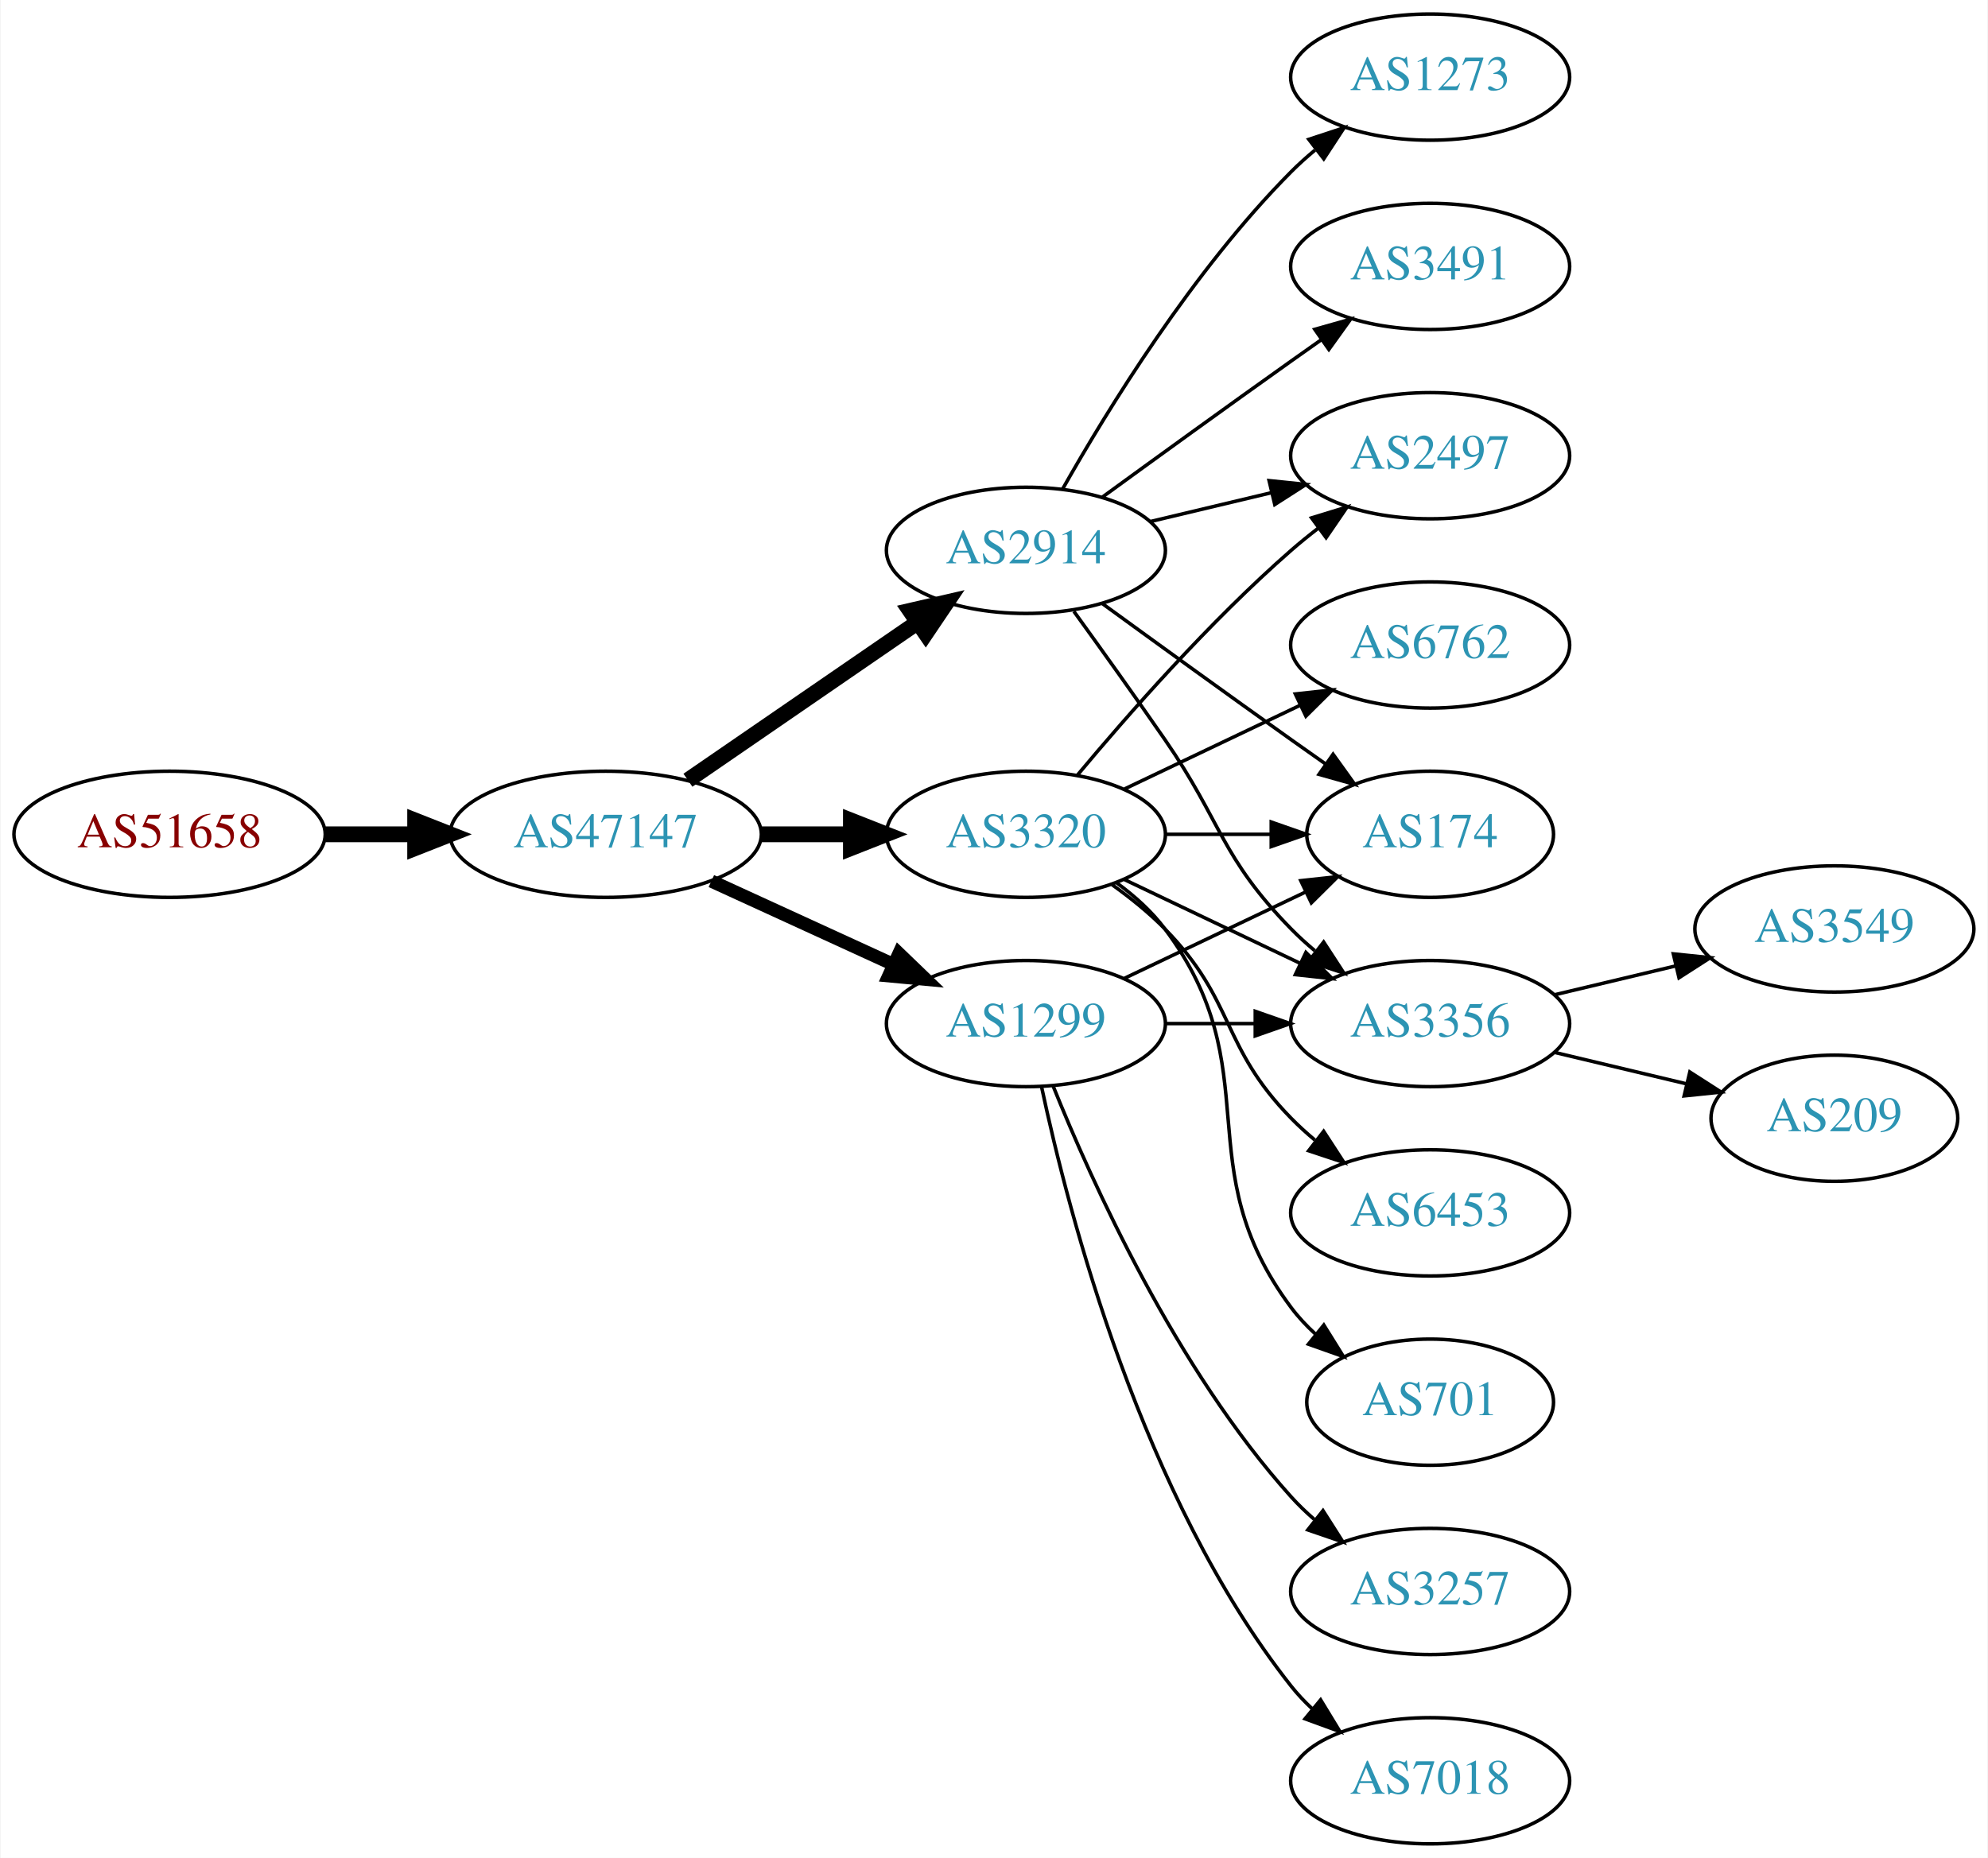
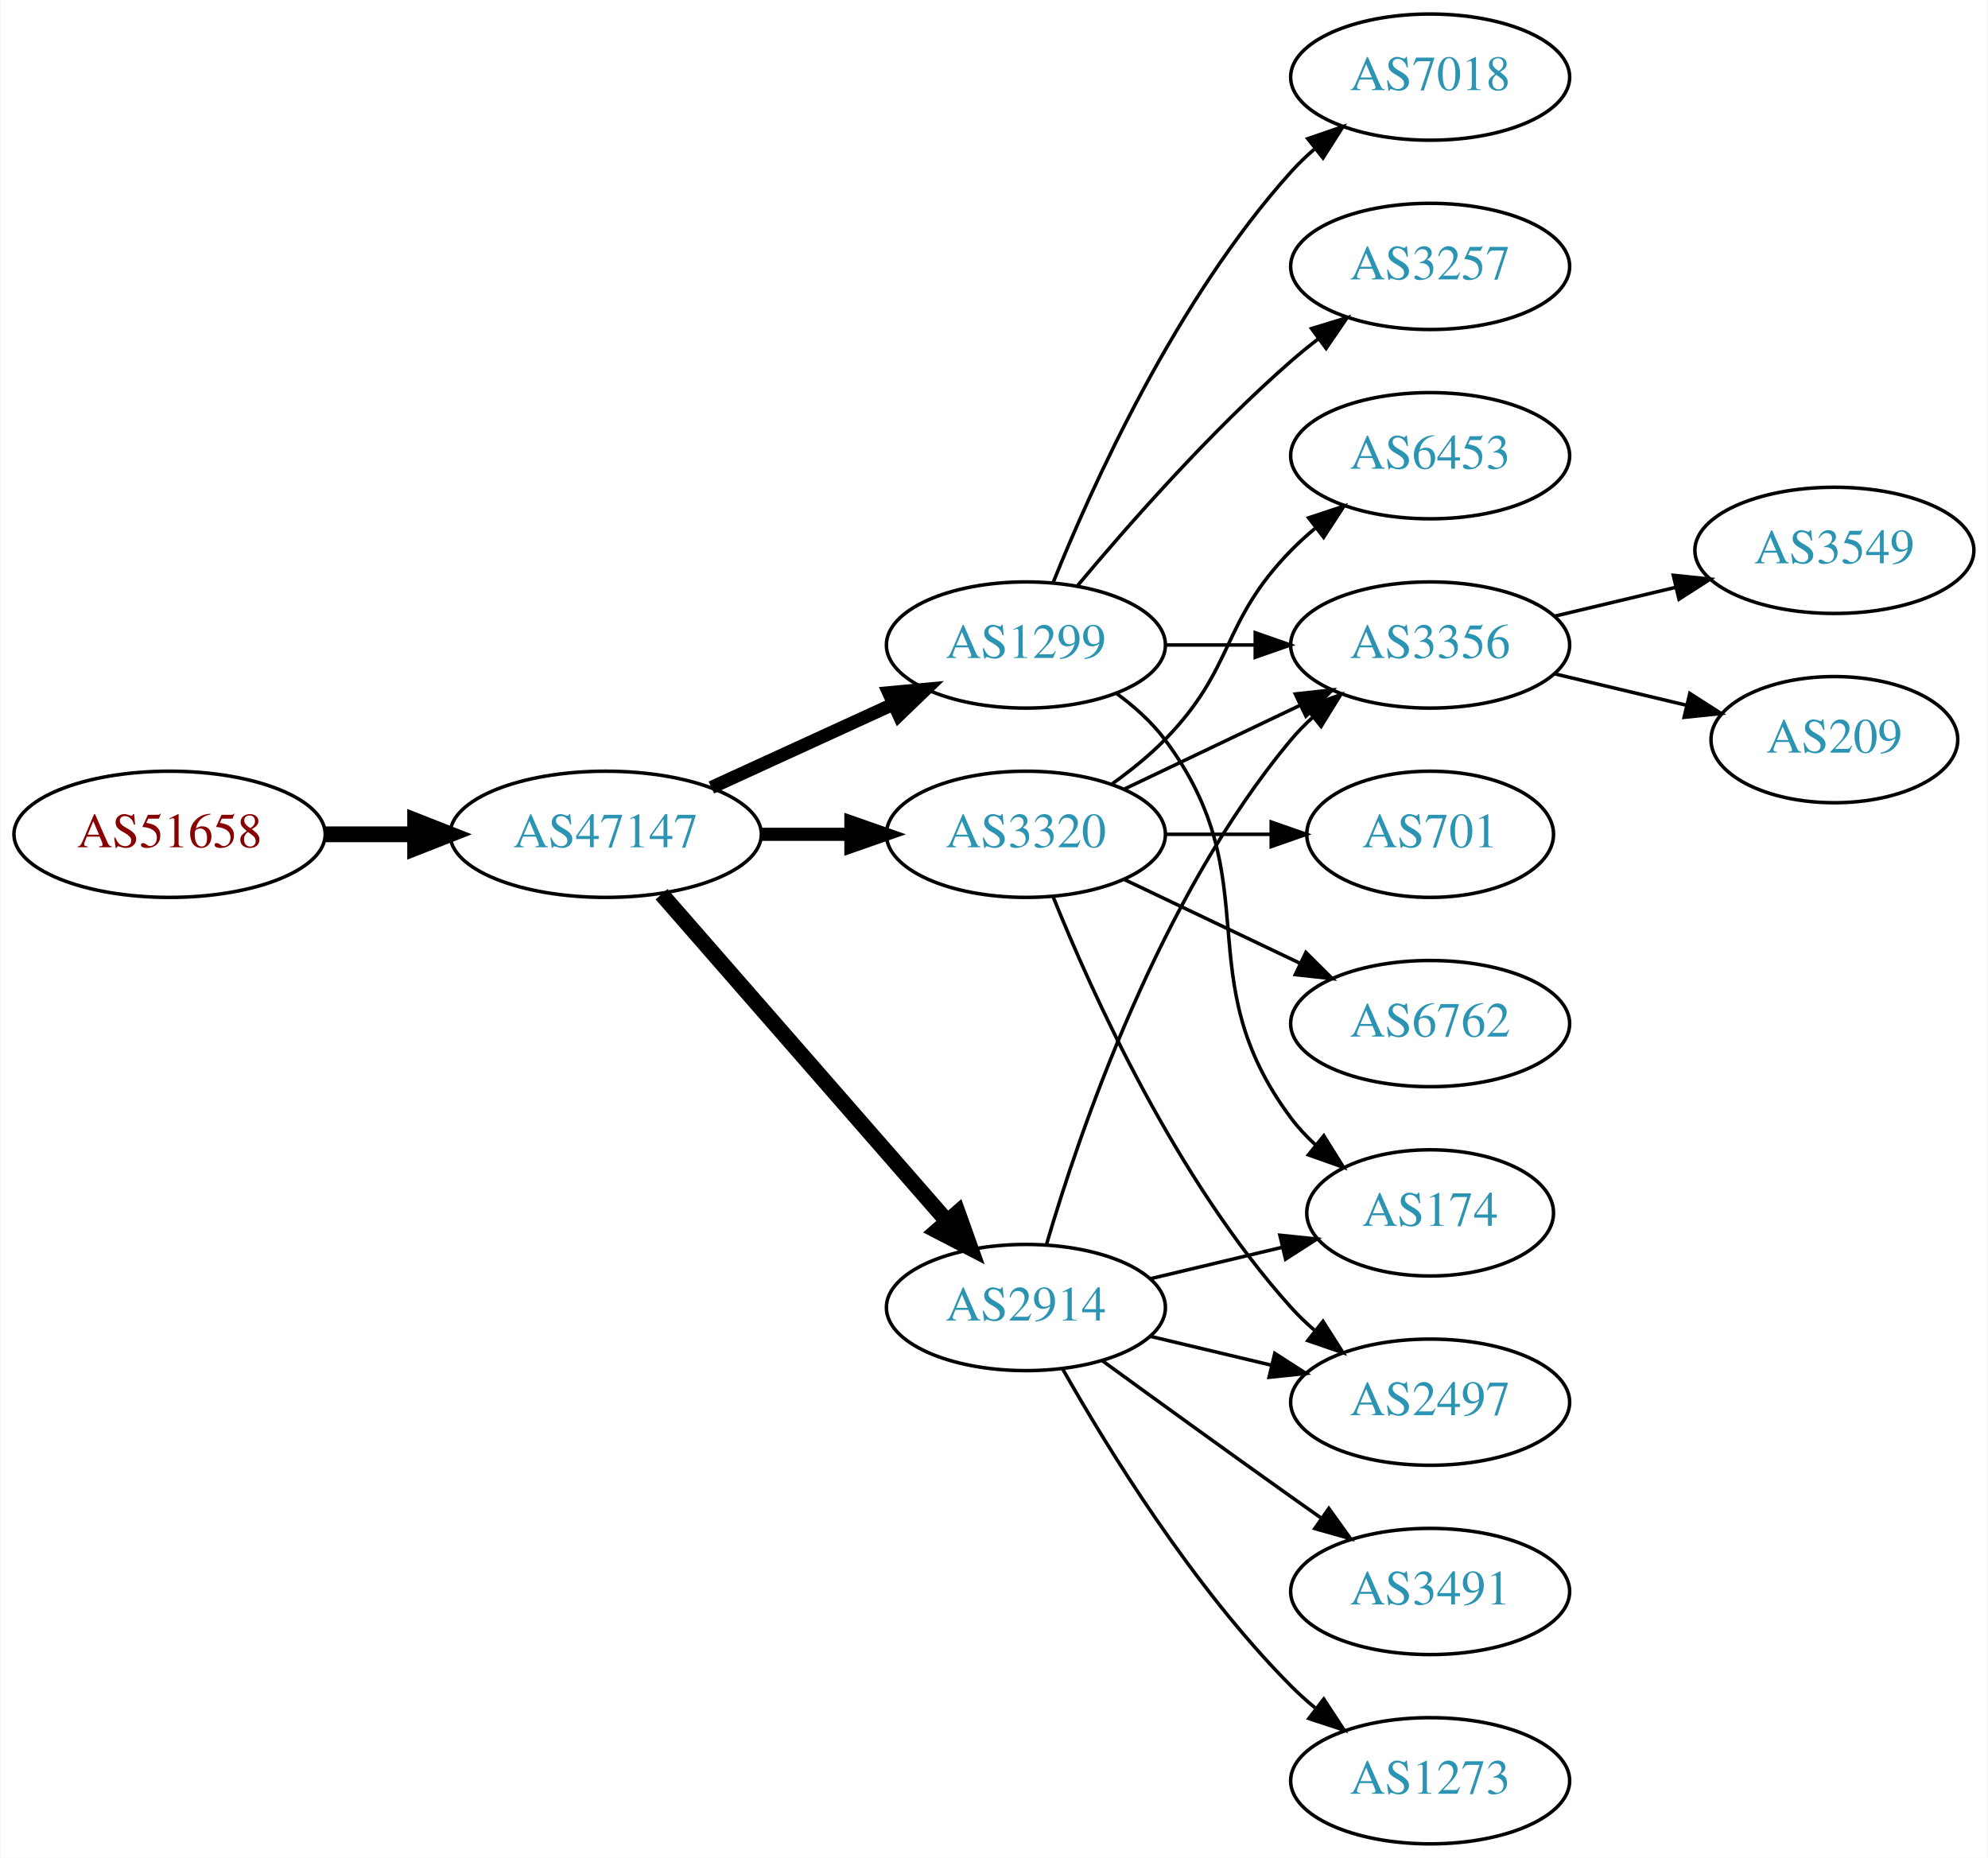
<svg xmlns="http://www.w3.org/2000/svg" xmlns:xlink="http://www.w3.org/1999/xlink" width="567pt" height="530pt" viewBox="0.00 0.00 566.66 530.00">
  <g id="graph0" class="graph" transform="scale(1 1) rotate(0) translate(4 526)">
    <polygon fill="white" stroke="none" points="-4,4 -4,-526 562.663,-526 562.663,4 -4,4" />
    <g id="node1" class="node">
      <g id="a_node1">
        <a xlink:href="/asn/51658" xlink:title="AS51658 ~ Patrick Janesch trading as Lucesem [AT]">
          <ellipse fill="#ffffff" stroke="black" cx="44.196" cy="-288" rx="44.393" ry="18" />
          <text text-anchor="middle" x="44.196" y="-284.3" font-family="Times,serif" font-size="14.00" fill="#880000">AS51658</text>
        </a>
      </g>
    </g>
    <g id="node2" class="node">
      <g id="a_node2">
        <a xlink:href="/asn/47147" xlink:title="AS47147 ~ ANEXIA Internetdienstleistungs GmbH [AT]">
          <ellipse fill="#ffffff" stroke="black" cx="168.588" cy="-288" rx="44.393" ry="18" />
          <text text-anchor="middle" x="168.588" y="-284.3" font-family="Times,serif" font-size="14.00" fill="#2c94b3">AS47147</text>
        </a>
      </g>
    </g>
    <g id="edge1" class="edge">
      <path fill="none" stroke="black" stroke-width="4.5" d="M88.692,-288C96.898,-288 105.569,-288 114.041,-288" />
      <polygon fill="black" stroke="black" stroke-width="4.5" points="114.233,-291.938 124.233,-288 114.233,-284.063 114.233,-291.938" />
    </g>
    <g id="node3" class="node">
      <g id="a_node3">
-         <a xlink:href="/asn/2914" xlink:title="AS2914 ~ NTT America, Inc. [US]">
-           <ellipse fill="#ffffff" stroke="black" cx="288.431" cy="-369" rx="39.794" ry="18" />
-           <text text-anchor="middle" x="288.431" y="-365.3" font-family="Times,serif" font-size="14.00" fill="#2c94b3">AS2914</text>
+         <a xlink:href="/asn/1299" xlink:title="AS1299 ~ Telia Carrier [EU]">
+           <ellipse fill="#ffffff" stroke="black" cx="288.431" cy="-342" rx="39.794" ry="18" />
+           <text text-anchor="middle" x="288.431" y="-338.3" font-family="Times,serif" font-size="14.00" fill="#2c94b3">AS1299</text>
        </a>
      </g>
    </g>
    <g id="edge2" class="edge">
-       <path fill="none" stroke="black" stroke-width="4.5" d="M192.031,-303.426C210.612,-316.198 237.173,-334.455 257.553,-348.463" />
-       <polygon fill="black" stroke="black" stroke-width="4.5" points="255.396,-351.758 265.867,-354.178 259.856,-345.269 255.396,-351.758" />
+       <path fill="none" stroke="black" stroke-width="3.75" d="M198.718,-301.348C214.329,-308.502 233.727,-317.391 250.399,-325.03" />
+       <polygon fill="black" stroke="black" stroke-width="3.75" points="249.302,-328.378 259.851,-329.362 252.218,-322.014 249.302,-328.378" />
    </g>
    <g id="node4" class="node">
      <g id="a_node4">
        <a xlink:href="/asn/3320" xlink:title="AS3320 ~ DTAG [DE]">
          <ellipse fill="#ffffff" stroke="black" cx="288.431" cy="-288" rx="39.794" ry="18" />
          <text text-anchor="middle" x="288.431" y="-284.3" font-family="Times,serif" font-size="14.00" fill="#2c94b3">AS3320</text>
        </a>
      </g>
    </g>
    <g id="edge3" class="edge">
-       <path fill="none" stroke="black" stroke-width="4.5" d="M212.799,-288C221.112,-288 229.875,-288 238.357,-288" />
-       <polygon fill="black" stroke="black" stroke-width="4.5" points="238.516,-291.938 248.516,-288 238.516,-284.063 238.516,-291.938" />
+       <path fill="none" stroke="black" stroke-width="3.75" d="M212.799,-288C221.112,-288 229.875,-288 238.357,-288" />
+       <polygon fill="black" stroke="black" stroke-width="3.75" points="238.516,-291.5 248.516,-288 238.516,-284.5 238.516,-291.5" />
    </g>
    <g id="node5" class="node">
      <g id="a_node5">
-         <a xlink:href="/asn/1299" xlink:title="AS1299 ~ Telia Carrier [EU]">
-           <ellipse fill="#ffffff" stroke="black" cx="288.431" cy="-234" rx="39.794" ry="18" />
-           <text text-anchor="middle" x="288.431" y="-230.3" font-family="Times,serif" font-size="14.00" fill="#2c94b3">AS1299</text>
+         <a xlink:href="/asn/2914" xlink:title="AS2914 ~ NTT America, Inc. [US]">
+           <ellipse fill="#ffffff" stroke="black" cx="288.431" cy="-153" rx="39.794" ry="18" />
+           <text text-anchor="middle" x="288.431" y="-149.3" font-family="Times,serif" font-size="14.00" fill="#2c94b3">AS2914</text>
        </a>
      </g>
    </g>
    <g id="edge4" class="edge">
-       <path fill="none" stroke="black" stroke-width="3.75" d="M198.718,-274.652C214.329,-267.498 233.727,-258.609 250.399,-250.97" />
-       <polygon fill="black" stroke="black" stroke-width="3.75" points="252.218,-253.986 259.851,-246.638 249.302,-247.622 252.218,-253.986" />
+       <path fill="none" stroke="black" stroke-width="4.5" d="M184.513,-270.902C205.056,-247.369 242.175,-204.845 265.771,-177.813" />
+       <polygon fill="black" stroke="black" stroke-width="4.5" points="269.017,-180.082 272.627,-169.959 263.085,-174.903 269.017,-180.082" />
    </g>
    <g id="node6" class="node">
      <g id="a_node6">
-         <a xlink:href="/asn/2497" xlink:title="AS2497 ~ Internet Initiative Japan Inc. [JP]">
-           <ellipse fill="#ffffff" stroke="black" cx="403.724" cy="-396" rx="39.794" ry="18" />
-           <text text-anchor="middle" x="403.724" y="-392.3" font-family="Times,serif" font-size="14.00" fill="#2c94b3">AS2497</text>
+         <a xlink:href="/asn/7018" xlink:title="AS7018 ~ AT&amp;T Services, Inc. [US]">
+           <ellipse fill="#ffffff" stroke="black" cx="403.724" cy="-504" rx="39.794" ry="18" />
+           <text text-anchor="middle" x="403.724" y="-500.3" font-family="Times,serif" font-size="14.00" fill="#2c94b3">AS7018</text>
        </a>
      </g>
    </g>
    <g id="edge5" class="edge">
-       <path fill="none" stroke="black" d="M324.038,-377.248C334.909,-379.838 347.064,-382.735 358.506,-385.462" />
-       <polygon fill="black" stroke="black" points="357.789,-388.889 368.328,-387.803 359.412,-382.08 357.789,-388.889" />
+       <path fill="none" stroke="black" d="M296.179,-359.787C307.23,-387.243 331.283,-440.578 364.077,-477 366.08,-479.224 368.298,-481.363 370.631,-483.397" />
+       <polygon fill="black" stroke="black" points="368.829,-486.433 378.85,-489.873 373.161,-480.935 368.829,-486.433" />
    </g>
    <g id="node7" class="node">
      <g id="a_node7">
-         <a xlink:href="/asn/174" xlink:title="AS174 ~ Cogent Communications [US]">
-           <ellipse fill="#ffffff" stroke="black" cx="403.724" cy="-288" rx="35.194" ry="18" />
-           <text text-anchor="middle" x="403.724" y="-284.3" font-family="Times,serif" font-size="14.00" fill="#2c94b3">AS174</text>
+         <a xlink:href="/asn/3356" xlink:title="AS3356 ~ Level 3 Parent, LLC [US]">
+           <ellipse fill="#ffffff" stroke="black" cx="403.724" cy="-342" rx="39.794" ry="18" />
+           <text text-anchor="middle" x="403.724" y="-338.3" font-family="Times,serif" font-size="14.00" fill="#2c94b3">AS3356</text>
        </a>
      </g>
    </g>
    <g id="edge6" class="edge">
-       <path fill="none" stroke="black" d="M310.279,-353.778C325.213,-342.909 345.827,-327.975 364.077,-315 367.288,-312.718 370.657,-310.339 374.011,-307.982" />
-       <polygon fill="black" stroke="black" points="376.039,-310.834 382.222,-302.23 372.023,-305.101 376.039,-310.834" />
+       <path fill="none" stroke="black" d="M328.103,-342C336.306,-342 345.07,-342 353.602,-342" />
+       <polygon fill="black" stroke="black" points="353.841,-345.5 363.841,-342 353.841,-338.5 353.841,-345.5" />
    </g>
    <g id="node8" class="node">
      <g id="a_node8">
-         <a xlink:href="/asn/1273" xlink:title="AS1273 ~ Vodafone Group PLC [EU]">
-           <ellipse fill="#ffffff" stroke="black" cx="403.724" cy="-504" rx="39.794" ry="18" />
-           <text text-anchor="middle" x="403.724" y="-500.3" font-family="Times,serif" font-size="14.00" fill="#2c94b3">AS1273</text>
+         <a xlink:href="/asn/3257" xlink:title="AS3257 ~ GTT [DE]">
+           <ellipse fill="#ffffff" stroke="black" cx="403.724" cy="-450" rx="39.794" ry="18" />
+           <text text-anchor="middle" x="403.724" y="-446.3" font-family="Times,serif" font-size="14.00" fill="#2c94b3">AS3257</text>
        </a>
      </g>
    </g>
    <g id="edge7" class="edge">
-       <path fill="none" stroke="black" d="M298.891,-386.49C311.672,-409.096 336.105,-448.886 364.077,-477 366.188,-479.121 368.484,-481.188 370.87,-483.171" />
-       <polygon fill="black" stroke="black" points="369.122,-486.242 379.185,-489.556 373.385,-480.69 369.122,-486.242" />
+       <path fill="none" stroke="black" d="M303.061,-358.817C317.343,-375.929 340.89,-402.745 364.077,-423 366.543,-425.154 369.182,-427.294 371.879,-429.372" />
+       <polygon fill="black" stroke="black" points="369.904,-432.264 380.033,-435.37 374.052,-426.625 369.904,-432.264" />
    </g>
    <g id="node9" class="node">
      <g id="a_node9">
-         <a xlink:href="/asn/3491" xlink:title="AS3491 ~ PCCW Global, Inc. [US]">
-           <ellipse fill="#ffffff" stroke="black" cx="403.724" cy="-450" rx="39.794" ry="18" />
-           <text text-anchor="middle" x="403.724" y="-446.3" font-family="Times,serif" font-size="14.00" fill="#2c94b3">AS3491</text>
+         <a xlink:href="/asn/174" xlink:title="AS174 ~ Cogent Communications [US]">
+           <ellipse fill="#ffffff" stroke="black" cx="403.724" cy="-180" rx="35.194" ry="18" />
+           <text text-anchor="middle" x="403.724" y="-176.3" font-family="Times,serif" font-size="14.00" fill="#2c94b3">AS174</text>
        </a>
      </g>
    </g>
    <g id="edge8" class="edge">
-       <path fill="none" stroke="black" d="M310.279,-384.222C325.213,-395.091 345.827,-410.025 364.077,-423 366.898,-425.005 369.841,-427.085 372.789,-429.159" />
-       <polygon fill="black" stroke="black" points="370.816,-432.05 381.013,-434.926 374.835,-426.319 370.816,-432.05" />
-     </g>
-     <g id="node10" class="node">
-       <g id="a_node10">
-         <a xlink:href="/asn/3356" xlink:title="AS3356 ~ Level 3 Parent, LLC [US]">
-           <ellipse fill="#ffffff" stroke="black" cx="403.724" cy="-234" rx="39.794" ry="18" />
-           <text text-anchor="middle" x="403.724" y="-230.3" font-family="Times,serif" font-size="14.00" fill="#2c94b3">AS3356</text>
-         </a>
-       </g>
-     </g>
-     <g id="edge9" class="edge">
-       <path fill="none" stroke="black" d="M302.11,-351.594C309.725,-341.063 319.558,-327.33 328.077,-315 344.473,-291.269 343.905,-281.617 364.077,-261 366.17,-258.861 368.453,-256.782 370.83,-254.79" />
-       <polygon fill="black" stroke="black" points="373.349,-257.268 379.13,-248.389 369.074,-251.725 373.349,-257.268" />
-     </g>
-     <g id="edge12" class="edge">
-       <path fill="none" stroke="black" d="M303.061,-304.817C317.343,-321.929 340.89,-348.745 364.077,-369 366.543,-371.154 369.182,-373.294 371.879,-375.372" />
-       <polygon fill="black" stroke="black" points="369.904,-378.264 380.033,-381.37 374.052,-372.625 369.904,-378.264" />
-     </g>
-     <g id="edge15" class="edge">
-       <path fill="none" stroke="black" d="M328.103,-288C337.808,-288 348.299,-288 358.262,-288" />
-       <polygon fill="black" stroke="black" points="358.398,-291.5 368.398,-288 358.398,-284.5 358.398,-291.5" />
-     </g>
-     <g id="edge10" class="edge">
-       <path fill="none" stroke="black" d="M316.567,-275.066C331.561,-267.919 350.382,-258.948 366.605,-251.215" />
-       <polygon fill="black" stroke="black" points="368.288,-254.291 375.809,-246.829 365.276,-247.972 368.288,-254.291" />
-     </g>
-     <g id="node11" class="node">
-       <g id="a_node11">
-         <a xlink:href="/asn/6762" xlink:title="AS6762 ~ TELECOM ITALIA SPARKLE S.p.A. [IT]">
-           <ellipse fill="#ffffff" stroke="black" cx="403.724" cy="-342" rx="39.794" ry="18" />
-           <text text-anchor="middle" x="403.724" y="-338.3" font-family="Times,serif" font-size="14.00" fill="#2c94b3">AS6762</text>
-         </a>
-       </g>
+       <path fill="none" stroke="black" d="M314.362,-328.118C319.438,-324.389 324.356,-319.984 328.077,-315 358.349,-274.458 333.806,-247.542 364.077,-207 366.085,-204.311 368.441,-201.791 370.982,-199.454" />
+       <polygon fill="black" stroke="black" points="373.397,-202.004 378.998,-193.011 369.011,-196.548 373.397,-202.004" />
    </g>
    <g id="edge11" class="edge">
      <path fill="none" stroke="black" d="M316.567,-300.934C331.561,-308.081 350.382,-317.052 366.605,-324.785" />
      <polygon fill="black" stroke="black" points="365.276,-328.028 375.809,-329.171 368.288,-321.709 365.276,-328.028" />
    </g>
+     <g id="node10" class="node">
+       <g id="a_node10">
+         <a xlink:href="/asn/6453" xlink:title="AS6453 ~ TATA COMMUNICATIONS (AMERICA) INC [US]">
+           <ellipse fill="#ffffff" stroke="black" cx="403.724" cy="-396" rx="39.794" ry="18" />
+           <text text-anchor="middle" x="403.724" y="-392.3" font-family="Times,serif" font-size="14.00" fill="#2c94b3">AS6453</text>
+         </a>
+       </g>
+     </g>
+     <g id="edge9" class="edge">
+       <path fill="none" stroke="black" d="M313.025,-302.389C318.281,-306.148 323.613,-310.437 328.077,-315 348.25,-335.617 343.905,-348.383 364.077,-369 366.17,-371.139 368.453,-373.218 370.83,-375.21" />
+       <polygon fill="black" stroke="black" points="369.074,-378.275 379.13,-381.611 373.349,-372.732 369.074,-378.275" />
+     </g>
+     <g id="node11" class="node">
+       <g id="a_node11">
+         <a xlink:href="/asn/701" xlink:title="AS701 ~ UUNET [US]">
+           <ellipse fill="#ffffff" stroke="black" cx="403.724" cy="-288" rx="35.194" ry="18" />
+           <text text-anchor="middle" x="403.724" y="-284.3" font-family="Times,serif" font-size="14.00" fill="#2c94b3">AS701</text>
+         </a>
+       </g>
+     </g>
+     <g id="edge10" class="edge">
+       <path fill="none" stroke="black" d="M328.103,-288C337.808,-288 348.299,-288 358.262,-288" />
+       <polygon fill="black" stroke="black" points="358.398,-291.5 368.398,-288 358.398,-284.5 358.398,-291.5" />
+     </g>
    <g id="node12" class="node">
      <g id="a_node12">
-         <a xlink:href="/asn/6453" xlink:title="AS6453 ~ TATA COMMUNICATIONS (AMERICA) INC [US]">
-           <ellipse fill="#ffffff" stroke="black" cx="403.724" cy="-180" rx="39.794" ry="18" />
-           <text text-anchor="middle" x="403.724" y="-176.3" font-family="Times,serif" font-size="14.00" fill="#2c94b3">AS6453</text>
-         </a>
-       </g>
-     </g>
-     <g id="edge13" class="edge">
-       <path fill="none" stroke="black" d="M313.025,-273.611C318.281,-269.852 323.613,-265.563 328.077,-261 348.25,-240.383 343.905,-227.617 364.077,-207 366.17,-204.861 368.453,-202.782 370.83,-200.79" />
-       <polygon fill="black" stroke="black" points="373.349,-203.268 379.13,-194.389 369.074,-197.725 373.349,-203.268" />
+         <a xlink:href="/asn/2497" xlink:title="AS2497 ~ Internet Initiative Japan Inc. [JP]">
+           <ellipse fill="#ffffff" stroke="black" cx="403.724" cy="-126" rx="39.794" ry="18" />
+           <text text-anchor="middle" x="403.724" y="-122.3" font-family="Times,serif" font-size="14.00" fill="#2c94b3">AS2497</text>
+         </a>
+       </g>
+     </g>
+     <g id="edge12" class="edge">
+       <path fill="none" stroke="black" d="M296.179,-270.213C307.23,-242.757 331.283,-189.422 364.077,-153 366.08,-150.776 368.298,-148.637 370.631,-146.603" />
+       <polygon fill="black" stroke="black" points="373.161,-149.065 378.85,-140.127 368.829,-143.567 373.161,-149.065" />
    </g>
    <g id="node13" class="node">
      <g id="a_node13">
-         <a xlink:href="/asn/701" xlink:title="AS701 ~ UUNET [US]">
-           <ellipse fill="#ffffff" stroke="black" cx="403.724" cy="-126" rx="35.194" ry="18" />
-           <text text-anchor="middle" x="403.724" y="-122.3" font-family="Times,serif" font-size="14.00" fill="#2c94b3">AS701</text>
-         </a>
-       </g>
-     </g>
-     <g id="edge14" class="edge">
-       <path fill="none" stroke="black" d="M314.362,-274.118C319.438,-270.389 324.356,-265.984 328.077,-261 358.349,-220.458 333.806,-193.542 364.077,-153 366.085,-150.311 368.441,-147.791 370.982,-145.454" />
-       <polygon fill="black" stroke="black" points="373.397,-148.004 378.998,-139.011 369.011,-142.548 373.397,-148.004" />
-     </g>
-     <g id="edge18" class="edge">
-       <path fill="none" stroke="black" d="M316.567,-246.934C331.999,-254.29 351.485,-263.577 368.02,-271.459" />
-       <polygon fill="black" stroke="black" points="366.828,-274.768 377.361,-275.911 369.84,-268.449 366.828,-274.768" />
+         <a xlink:href="/asn/6762" xlink:title="AS6762 ~ TELECOM ITALIA SPARKLE S.p.A. [IT]">
+           <ellipse fill="#ffffff" stroke="black" cx="403.724" cy="-234" rx="39.794" ry="18" />
+           <text text-anchor="middle" x="403.724" y="-230.3" font-family="Times,serif" font-size="14.00" fill="#2c94b3">AS6762</text>
+         </a>
+       </g>
+     </g>
+     <g id="edge13" class="edge">
+       <path fill="none" stroke="black" d="M316.567,-275.066C331.561,-267.919 350.382,-258.948 366.605,-251.215" />
+       <polygon fill="black" stroke="black" points="368.288,-254.291 375.809,-246.829 365.276,-247.972 368.288,-254.291" />
+     </g>
+     <g id="edge17" class="edge">
+       <path fill="none" stroke="black" d="M294.305,-171.002C303.619,-202.844 326.435,-269.981 364.077,-315 365.948,-317.237 368.046,-319.374 370.272,-321.396" />
+       <polygon fill="black" stroke="black" points="368.216,-324.234 378.191,-327.804 372.619,-318.793 368.216,-324.234" />
    </g>
    <g id="edge16" class="edge">
-       <path fill="none" stroke="black" d="M328.103,-234C336.306,-234 345.07,-234 353.602,-234" />
-       <polygon fill="black" stroke="black" points="353.841,-237.5 363.841,-234 353.841,-230.5 353.841,-237.5" />
+       <path fill="none" stroke="black" d="M324.038,-161.248C335.833,-164.058 349.137,-167.229 361.405,-170.153" />
+       <polygon fill="black" stroke="black" points="360.871,-173.624 371.41,-172.537 362.494,-166.814 360.871,-173.624" />
+     </g>
+     <g id="edge15" class="edge">
+       <path fill="none" stroke="black" d="M324.038,-144.752C334.909,-142.162 347.064,-139.265 358.506,-136.538" />
+       <polygon fill="black" stroke="black" points="359.412,-139.92 368.328,-134.197 357.789,-133.111 359.412,-139.92" />
    </g>
    <g id="node14" class="node">
      <g id="a_node14">
-         <a xlink:href="/asn/3257" xlink:title="AS3257 ~ GTT [DE]">
+         <a xlink:href="/asn/3491" xlink:title="AS3491 ~ PCCW Global, Inc. [US]">
          <ellipse fill="#ffffff" stroke="black" cx="403.724" cy="-72" rx="39.794" ry="18" />
-           <text text-anchor="middle" x="403.724" y="-68.3" font-family="Times,serif" font-size="14.00" fill="#2c94b3">AS3257</text>
-         </a>
-       </g>
-     </g>
-     <g id="edge17" class="edge">
-       <path fill="none" stroke="black" d="M296.179,-216.213C307.23,-188.757 331.283,-135.422 364.077,-99 366.08,-96.776 368.298,-94.637 370.631,-92.603" />
-       <polygon fill="black" stroke="black" points="373.161,-95.065 378.85,-86.127 368.829,-89.567 373.161,-95.065" />
+           <text text-anchor="middle" x="403.724" y="-68.3" font-family="Times,serif" font-size="14.00" fill="#2c94b3">AS3491</text>
+         </a>
+       </g>
+     </g>
+     <g id="edge14" class="edge">
+       <path fill="none" stroke="black" d="M310.279,-137.778C325.213,-126.909 345.827,-111.975 364.077,-99 366.898,-96.995 369.841,-94.915 372.789,-92.841" />
+       <polygon fill="black" stroke="black" points="374.835,-95.681 381.013,-87.074 370.816,-89.95 374.835,-95.681" />
    </g>
    <g id="node15" class="node">
      <g id="a_node15">
-         <a xlink:href="/asn/7018" xlink:title="AS7018 ~ AT&amp;T Services, Inc. [US]">
+         <a xlink:href="/asn/1273" xlink:title="AS1273 ~ Vodafone Group PLC [EU]">
          <ellipse fill="#ffffff" stroke="black" cx="403.724" cy="-18" rx="39.794" ry="18" />
-           <text text-anchor="middle" x="403.724" y="-14.3" font-family="Times,serif" font-size="14.00" fill="#2c94b3">AS7018</text>
-         </a>
-       </g>
-     </g>
-     <g id="edge19" class="edge">
-       <path fill="none" stroke="black" d="M292.921,-215.84C300.552,-179.97 321.544,-98.845 364.077,-45 365.885,-42.712 367.937,-40.538 370.132,-38.49" />
-       <polygon fill="black" stroke="black" points="372.486,-41.086 377.992,-32.034 368.043,-35.677 372.486,-41.086" />
+           <text text-anchor="middle" x="403.724" y="-14.3" font-family="Times,serif" font-size="14.00" fill="#2c94b3">AS1273</text>
+         </a>
+       </g>
+     </g>
+     <g id="edge18" class="edge">
+       <path fill="none" stroke="black" d="M298.891,-135.51C311.672,-112.904 336.105,-73.114 364.077,-45 366.188,-42.879 368.484,-40.812 370.87,-38.829" />
+       <polygon fill="black" stroke="black" points="373.385,-41.31 379.185,-32.444 369.122,-35.758 373.385,-41.31" />
    </g>
    <g id="node16" class="node">
      <g id="a_node16">
        <a xlink:href="/asn/3549" xlink:title="AS3549 ~ Level 3 Parent, LLC [US]">
-           <ellipse fill="#ffffff" stroke="black" cx="519.017" cy="-261" rx="39.794" ry="18" />
-           <text text-anchor="middle" x="519.017" y="-257.3" font-family="Times,serif" font-size="14.00" fill="#2c94b3">AS3549</text>
-         </a>
-       </g>
-     </g>
-     <g id="edge20" class="edge">
-       <path fill="none" stroke="black" d="M439.331,-242.248C450.202,-244.838 462.357,-247.735 473.799,-250.462" />
-       <polygon fill="black" stroke="black" points="473.082,-253.889 483.621,-252.803 474.705,-247.08 473.082,-253.889" />
+           <ellipse fill="#ffffff" stroke="black" cx="519.017" cy="-369" rx="39.794" ry="18" />
+           <text text-anchor="middle" x="519.017" y="-365.3" font-family="Times,serif" font-size="14.00" fill="#2c94b3">AS3549</text>
+         </a>
+       </g>
+     </g>
+     <g id="edge19" class="edge">
+       <path fill="none" stroke="black" d="M439.331,-350.248C450.202,-352.838 462.357,-355.735 473.799,-358.462" />
+       <polygon fill="black" stroke="black" points="473.082,-361.889 483.621,-360.803 474.705,-355.08 473.082,-361.889" />
    </g>
    <g id="node17" class="node">
      <g id="a_node17">
        <a xlink:href="/asn/209" xlink:title="AS209 ~ CenturyLink Communications, LLC [US]">
-           <ellipse fill="#ffffff" stroke="black" cx="519.017" cy="-207" rx="35.194" ry="18" />
-           <text text-anchor="middle" x="519.017" y="-203.3" font-family="Times,serif" font-size="14.00" fill="#2c94b3">AS209</text>
-         </a>
-       </g>
-     </g>
-     <g id="edge21" class="edge">
-       <path fill="none" stroke="black" d="M439.331,-225.752C451.125,-222.942 464.43,-219.771 476.698,-216.847" />
-       <polygon fill="black" stroke="black" points="477.787,-220.186 486.703,-214.463 476.164,-213.376 477.787,-220.186" />
+           <ellipse fill="#ffffff" stroke="black" cx="519.017" cy="-315" rx="35.194" ry="18" />
+           <text text-anchor="middle" x="519.017" y="-311.3" font-family="Times,serif" font-size="14.00" fill="#2c94b3">AS209</text>
+         </a>
+       </g>
+     </g>
+     <g id="edge20" class="edge">
+       <path fill="none" stroke="black" d="M439.331,-333.752C451.125,-330.942 464.43,-327.771 476.698,-324.847" />
+       <polygon fill="black" stroke="black" points="477.787,-328.186 486.703,-322.463 476.164,-321.376 477.787,-328.186" />
    </g>
  </g>
</svg>
